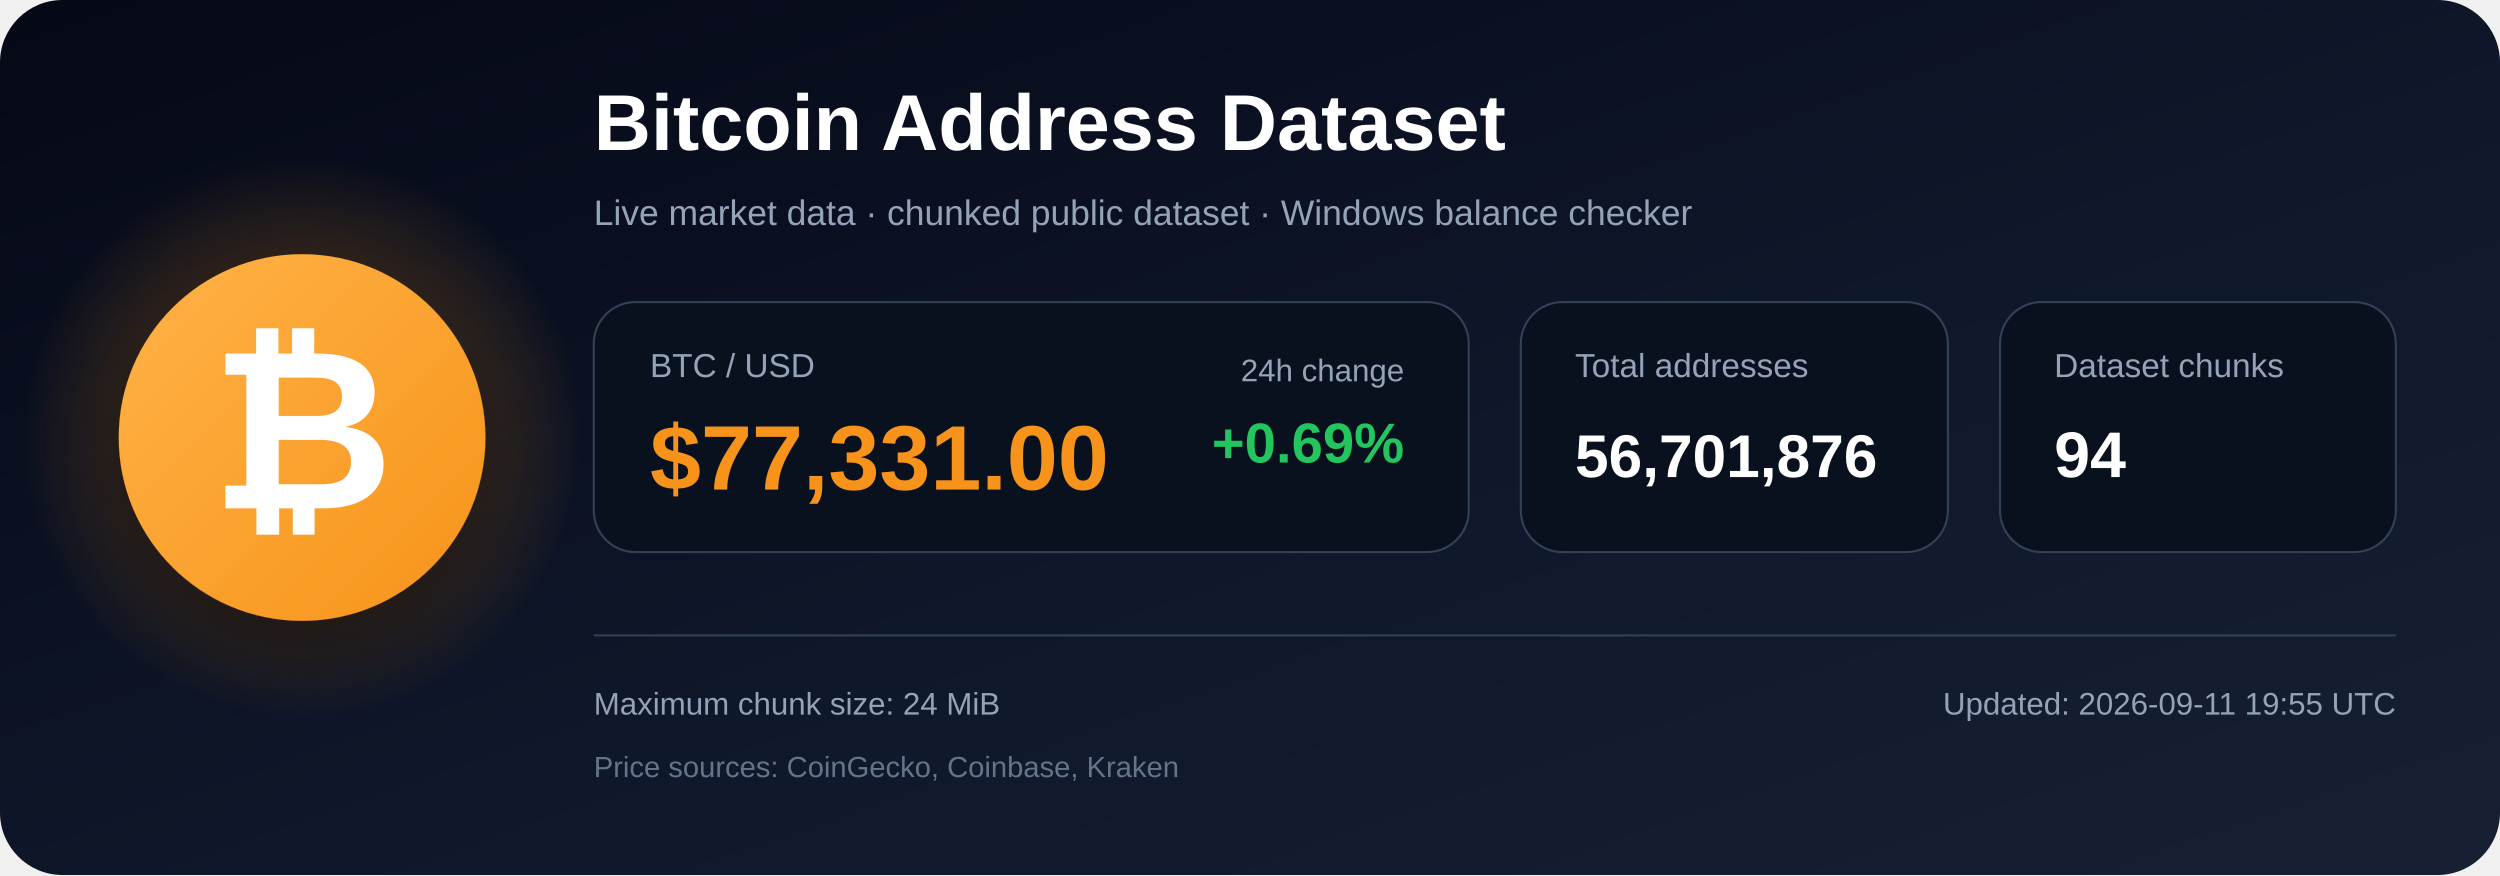
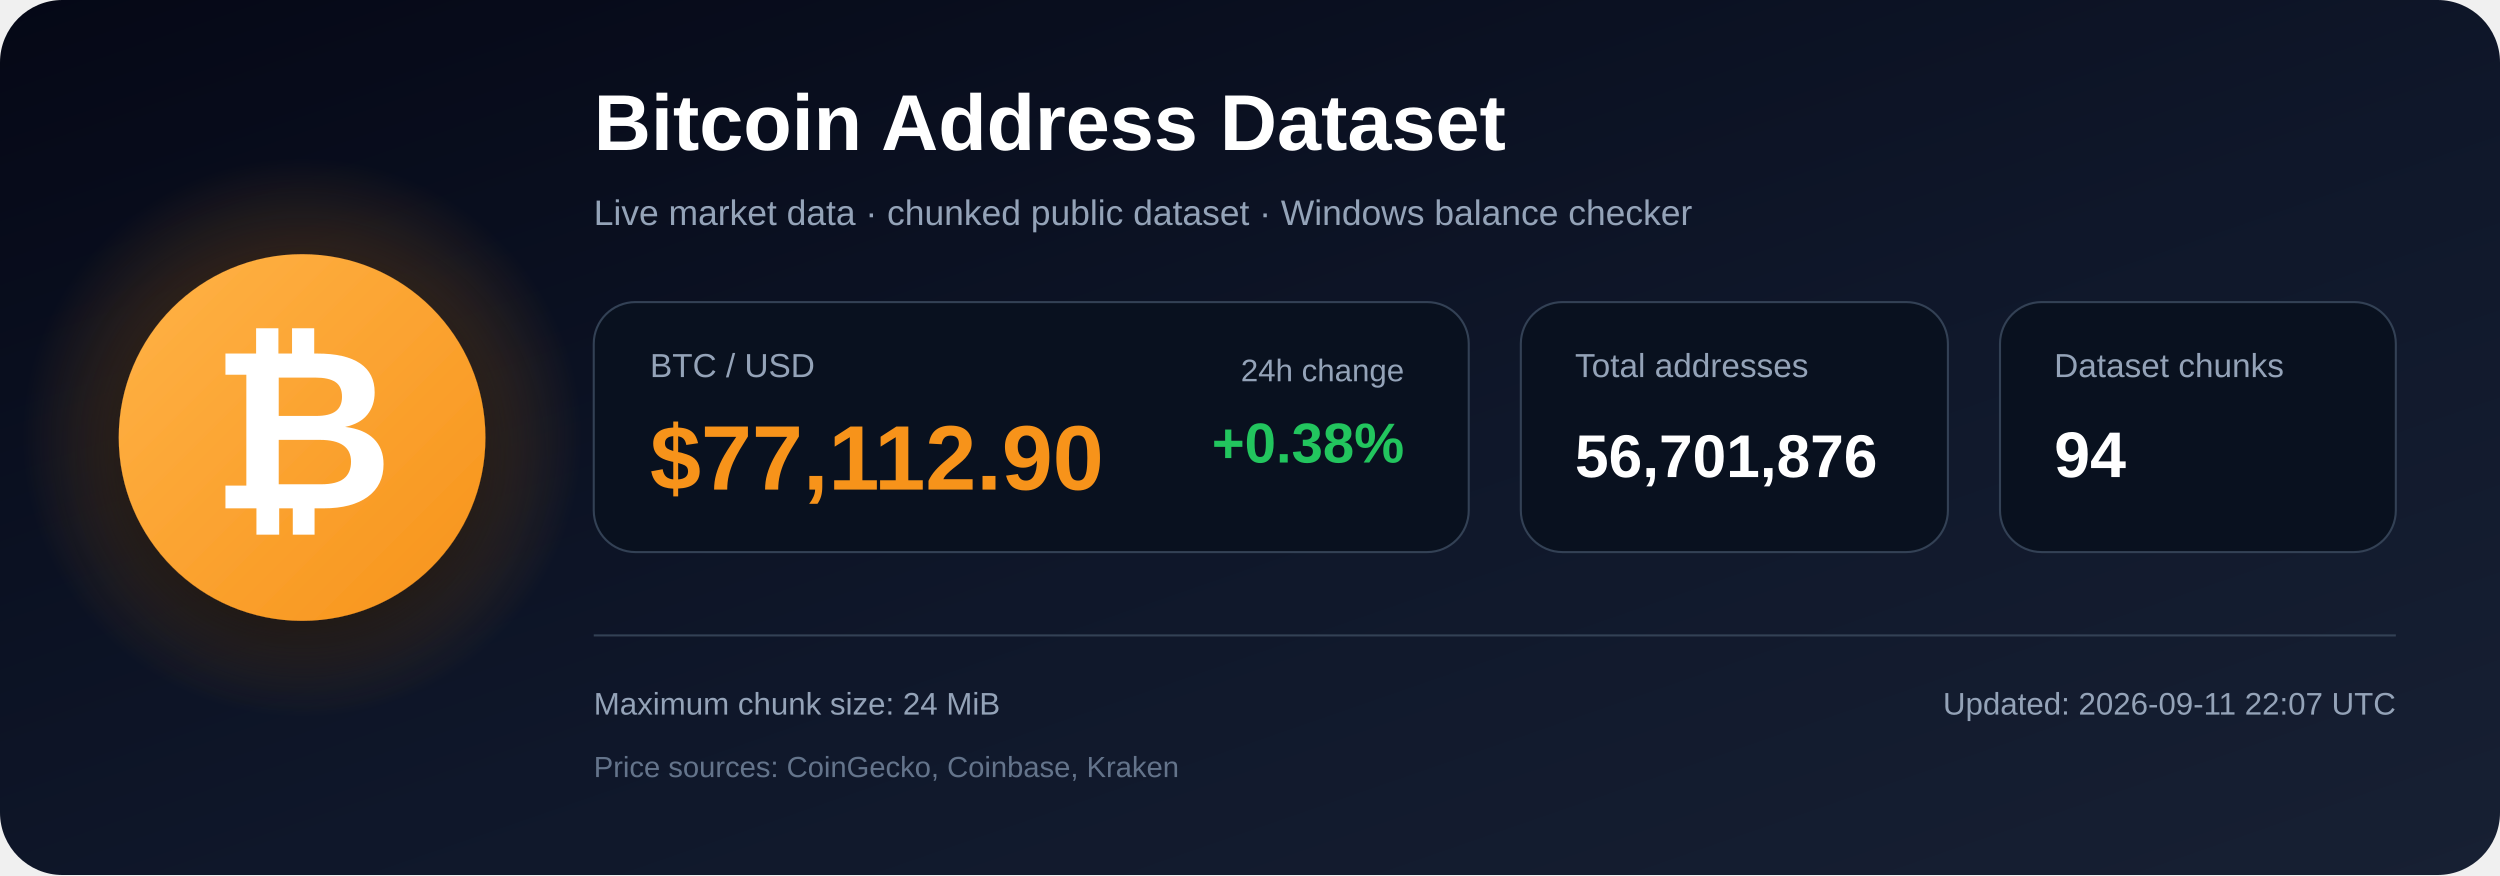
<svg xmlns="http://www.w3.org/2000/svg" width="1200" height="420" viewBox="0 0 1200 420" role="img" aria-labelledby="title description">
  <defs>
    <linearGradient id="bg" x1="0" y1="0" x2="1" y2="1">
      <stop offset="0%" stop-color="#050816" />
      <stop offset="55%" stop-color="#0f172a" />
      <stop offset="100%" stop-color="#172033" />
    </linearGradient>
    <radialGradient id="glow">
      <stop offset="0%" stop-color="#f7931a" stop-opacity=".48" />
      <stop offset="100%" stop-color="#f7931a" stop-opacity="0" />
    </radialGradient>
    <linearGradient id="orange" x1="0" y1="0" x2="1" y2="1">
      <stop offset="0%" stop-color="#ffb347" />
      <stop offset="100%" stop-color="#f7931a" />
    </linearGradient>
    <filter id="shadow" x="-40%" y="-40%" width="180%" height="180%">
      <feDropShadow dx="0" dy="12" stdDeviation="18" flood-color="#000000" flood-opacity=".50" />
    </filter>
  </defs>
  <rect width="1200" height="420" rx="30" fill="url(#bg)" />
  <circle cx="145" cy="210" r="135" fill="url(#glow)" />
  <circle cx="145" cy="210" r="88" fill="url(#orange)" filter="url(#shadow)" />
  <text x="145" y="244" text-anchor="middle" font-family="Arial, Helvetica, sans-serif" font-size="108" font-weight="700" fill="#ffffff">₿</text>
  <text x="285" y="72" font-family="Arial, Helvetica, sans-serif" font-size="38" font-weight="700" fill="#ffffff">
    Bitcoin Address Dataset
  </text>
  <text x="285" y="108" font-family="Arial, Helvetica, sans-serif" font-size="17" fill="#94a3b8">
    Live market data · chunked public dataset · Windows balance checker
  </text>
  <rect x="285" y="145" width="420" height="120" rx="20" fill="#09111f" stroke="#334155" />
  <text x="312" y="181" font-family="Arial, Helvetica, sans-serif" font-size="16" fill="#94a3b8">BTC / USD</text>
-   <text x="312" y="235" font-family="Arial, Helvetica, sans-serif" font-size="44" font-weight="700" fill="#f7931a">$77,331.00</text>
+   <text x="312" y="235" font-family="Arial, Helvetica, sans-serif" font-size="44" font-weight="700" fill="#f7931a">$77,112.90</text>
  <text x="674" y="183" text-anchor="end" font-family="Arial, Helvetica, sans-serif" font-size="15" fill="#94a3b8">24h change</text>
-   <text x="674" y="222" text-anchor="end" font-family="Arial, Helvetica, sans-serif" font-size="27" font-weight="700" fill="#22c55e">+0.69%</text>
+   <text x="674" y="222" text-anchor="end" font-family="Arial, Helvetica, sans-serif" font-size="27" font-weight="700" fill="#22c55e">+0.38%</text>
  <rect x="730" y="145" width="205" height="120" rx="20" fill="#09111f" stroke="#334155" />
  <text x="756" y="181" font-family="Arial, Helvetica, sans-serif" font-size="16" fill="#94a3b8">Total addresses</text>
  <text x="756" y="229" font-family="Arial, Helvetica, sans-serif" font-size="29" font-weight="700" fill="#ffffff">56,701,876</text>
  <rect x="960" y="145" width="190" height="120" rx="20" fill="#09111f" stroke="#334155" />
  <text x="986" y="181" font-family="Arial, Helvetica, sans-serif" font-size="16" fill="#94a3b8">Dataset chunks</text>
  <text x="986" y="229" font-family="Arial, Helvetica, sans-serif" font-size="31" font-weight="700" fill="#ffffff">94</text>
  <line x1="285" y1="305" x2="1150" y2="305" stroke="#334155" stroke-width="1" />
  <text x="285" y="343" font-family="Arial, Helvetica, sans-serif" font-size="15" fill="#94a3b8">
    Maximum chunk size: 24 MiB
  </text>
  <text x="285" y="373" font-family="Arial, Helvetica, sans-serif" font-size="14" fill="#64748b">
    Price sources: CoinGecko, Coinbase, Kraken
  </text>
  <text x="1150" y="343" text-anchor="end" font-family="Arial, Helvetica, sans-serif" font-size="15" fill="#94a3b8">
-     Updated: 2026-09-11 19:55 UTC
+     Updated: 2026-09-11 22:07 UTC
  </text>
</svg>
